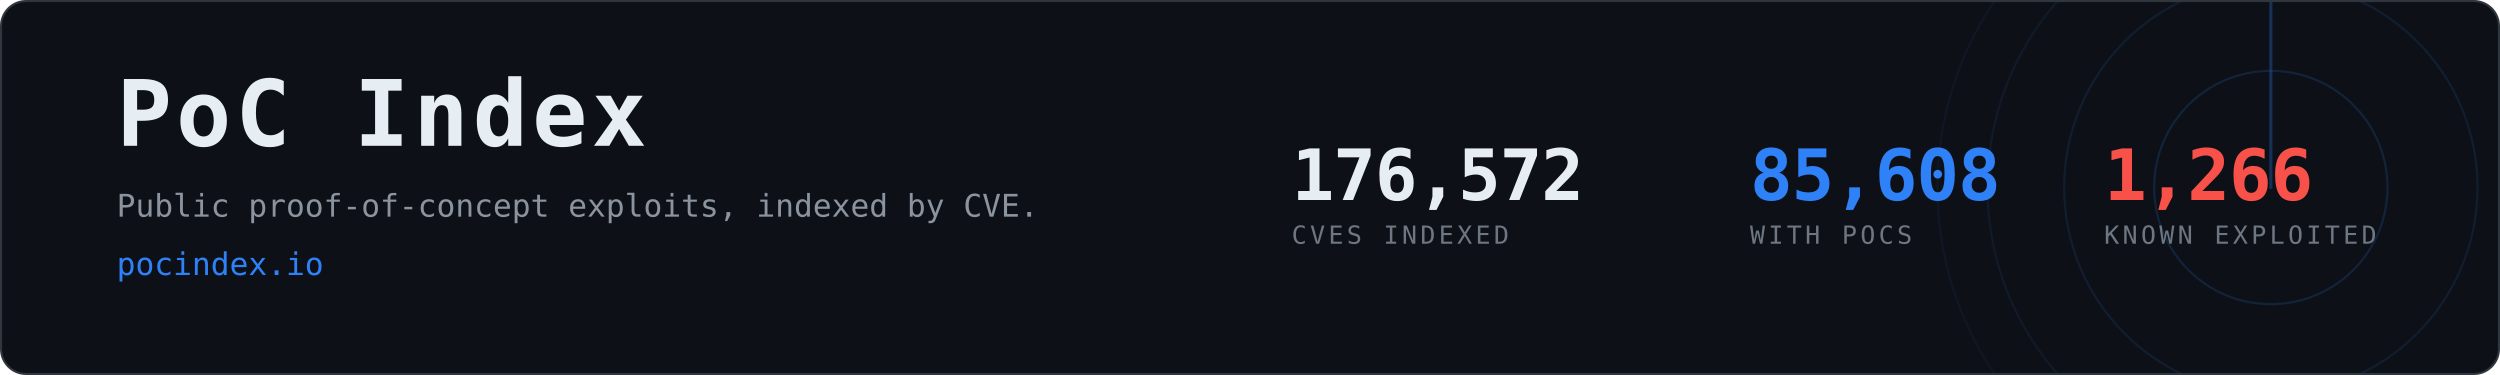
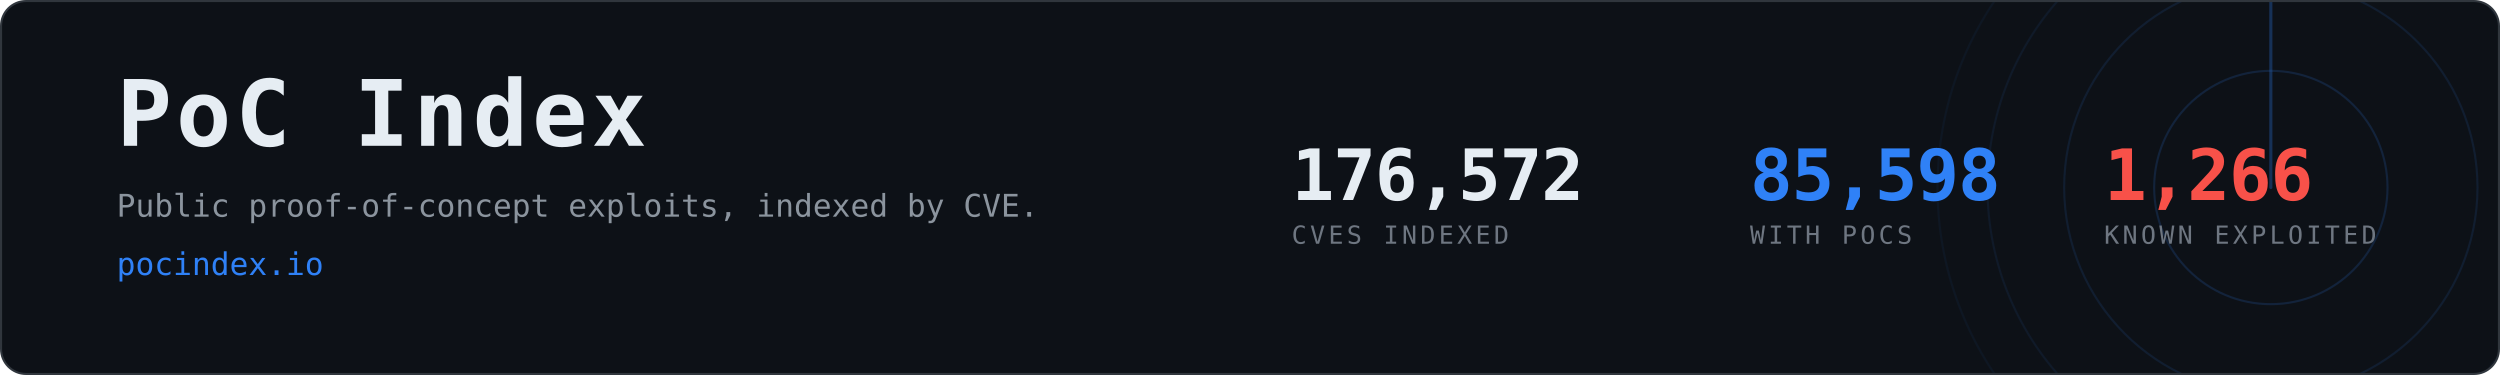
- <svg xmlns="http://www.w3.org/2000/svg" width="1200" height="180" viewBox="0 0 1200 180" role="img" aria-label="PoC Index, 85,608 CVEs with public proof-of-concept exploits">
+ <svg xmlns="http://www.w3.org/2000/svg" width="1200" height="180" viewBox="0 0 1200 180" role="img" aria-label="PoC Index, 85,598 CVEs with public proof-of-concept exploits">
  <clipPath id="card">
    <rect x="1" y="1" width="1198" height="178" rx="12" />
  </clipPath>
  <rect x="0.5" y="0.5" width="1199" height="179" rx="12" fill="#0d1117" stroke="#30363d" />
  <g clip-path="url(#card)" opacity="0.6">
    <g>
      <circle cx="1090" cy="90" r="56.0" fill="none" stroke="#2f81f7" stroke-width="1" opacity="0.270" />
      <circle cx="1090" cy="90" r="99.2" fill="none" stroke="#2f81f7" stroke-width="1" opacity="0.195" />
      <circle cx="1090" cy="90" r="136.0" fill="none" stroke="#2f81f7" stroke-width="1" opacity="0.135" />
      <circle cx="1090" cy="90" r="160.0" fill="none" stroke="#2f81f7" stroke-width="1" opacity="0.090" />
      <line x1="1090" y1="90" x2="1090" y2="-70.0" stroke="#2f81f7" stroke-width="1.5" stroke-linecap="round" opacity="0.480">
        <animateTransform attributeName="transform" type="rotate" from="0 1090 90" to="360 1090 90" dur="8s" repeatCount="indefinite" />
      </line>
    </g>
  </g>
  <text x="56" y="70" font-family="ui-monospace,SFMono-Regular,Menlo,Consolas,monospace" font-size="44" font-weight="700" fill="#e6edf3" letter-spacing="2">PoC Index</text>
  <text x="56" y="104" font-family="ui-monospace,SFMono-Regular,Menlo,Consolas,monospace" font-size="15" fill="#8b949e">
    Public proof-of-concept exploits, indexed by CVE.</text>
  <text x="56" y="132" font-family="ui-monospace,SFMono-Regular,Menlo,Consolas,monospace" font-size="15" fill="#2f81f7">pocindex.io</text>
  <text x="620" y="96" font-family="ui-monospace,SFMono-Regular,Menlo,Consolas,monospace" font-size="34" font-weight="700" fill="#e6edf3" letter-spacing="-0.5">176,572</text>
  <text x="620" y="117" font-family="ui-monospace,SFMono-Regular,Menlo,Consolas,monospace" font-size="12" fill="#6e7681" letter-spacing="1.6">CVES INDEXED</text>
-   <text x="840" y="96" font-family="ui-monospace,SFMono-Regular,Menlo,Consolas,monospace" font-size="34" font-weight="700" fill="#2f81f7" letter-spacing="-0.5">85,608</text>
+   <text x="840" y="96" font-family="ui-monospace,SFMono-Regular,Menlo,Consolas,monospace" font-size="34" font-weight="700" fill="#2f81f7" letter-spacing="-0.5">85,598</text>
  <text x="840" y="117" font-family="ui-monospace,SFMono-Regular,Menlo,Consolas,monospace" font-size="12" fill="#6e7681" letter-spacing="1.6">WITH POCS</text>
  <text x="1010" y="96" font-family="ui-monospace,SFMono-Regular,Menlo,Consolas,monospace" font-size="34" font-weight="700" fill="#f85149" letter-spacing="-0.5">1,266</text>
  <text x="1010" y="117" font-family="ui-monospace,SFMono-Regular,Menlo,Consolas,monospace" font-size="12" fill="#6e7681" letter-spacing="1.6">KNOWN EXPLOITED</text>
</svg>
